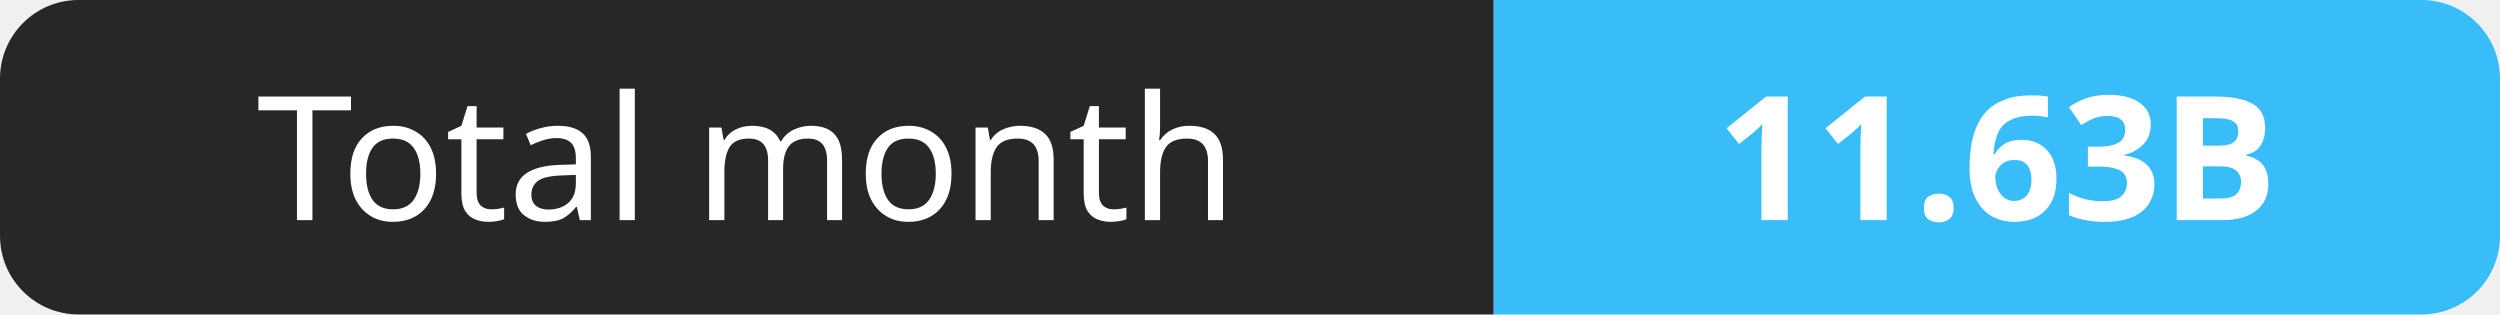
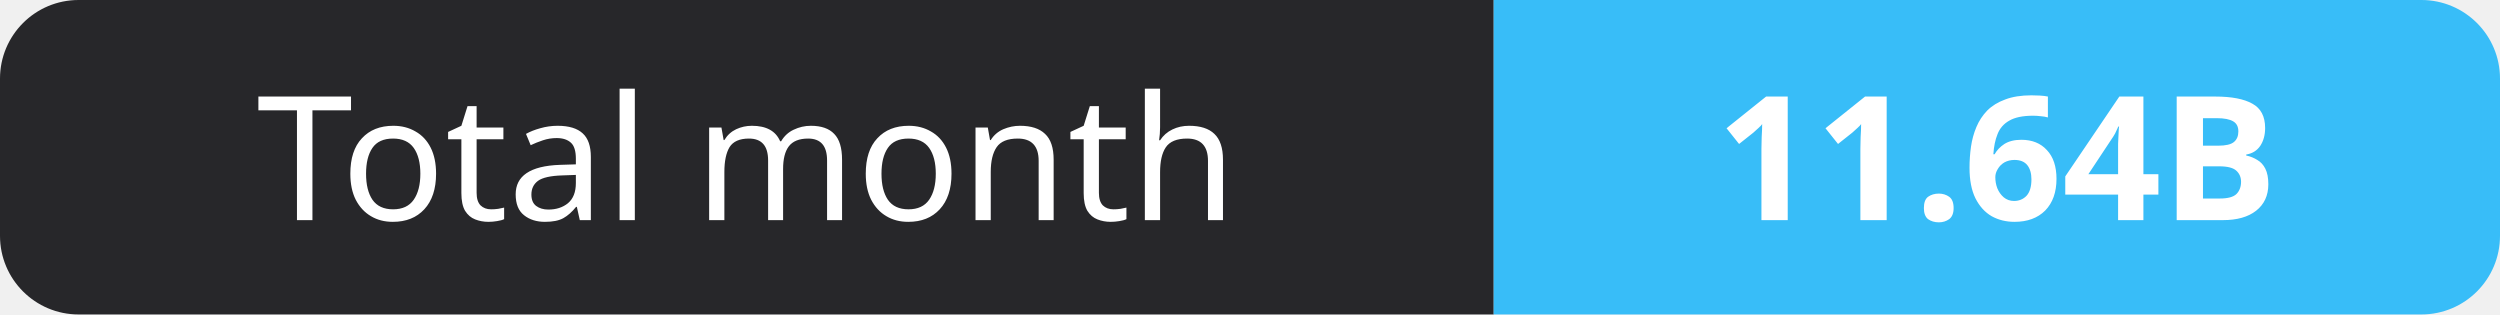
- <svg xmlns="http://www.w3.org/2000/svg" width="159" height="20" role="img" aria-label="Total month: 11.63B">
+ <svg xmlns="http://www.w3.org/2000/svg" width="159" height="20" role="img" aria-label="Total month: 11.64B">
  <clipPath id="r">
    <rect width="159" height="20" rx="5" fill="#fff" />
  </clipPath>
  <g clip-path="url(#r)">
    <rect width="95" height="20" fill="#27272a" />
    <rect x="95" width="64" height="20" fill="#38bdf8" />
  </g>
  <g fill="#fff" text-anchor="middle" font-family="Verdana,Geneva,sans-serif" font-size="11">
    <text x="47.5" y="14">Total month</text>
-     <text x="127.0" y="14" font-weight="700">11.63B</text>
+     <text x="127.0" y="14" font-weight="700">11.64B</text>
  </g>
</svg>
